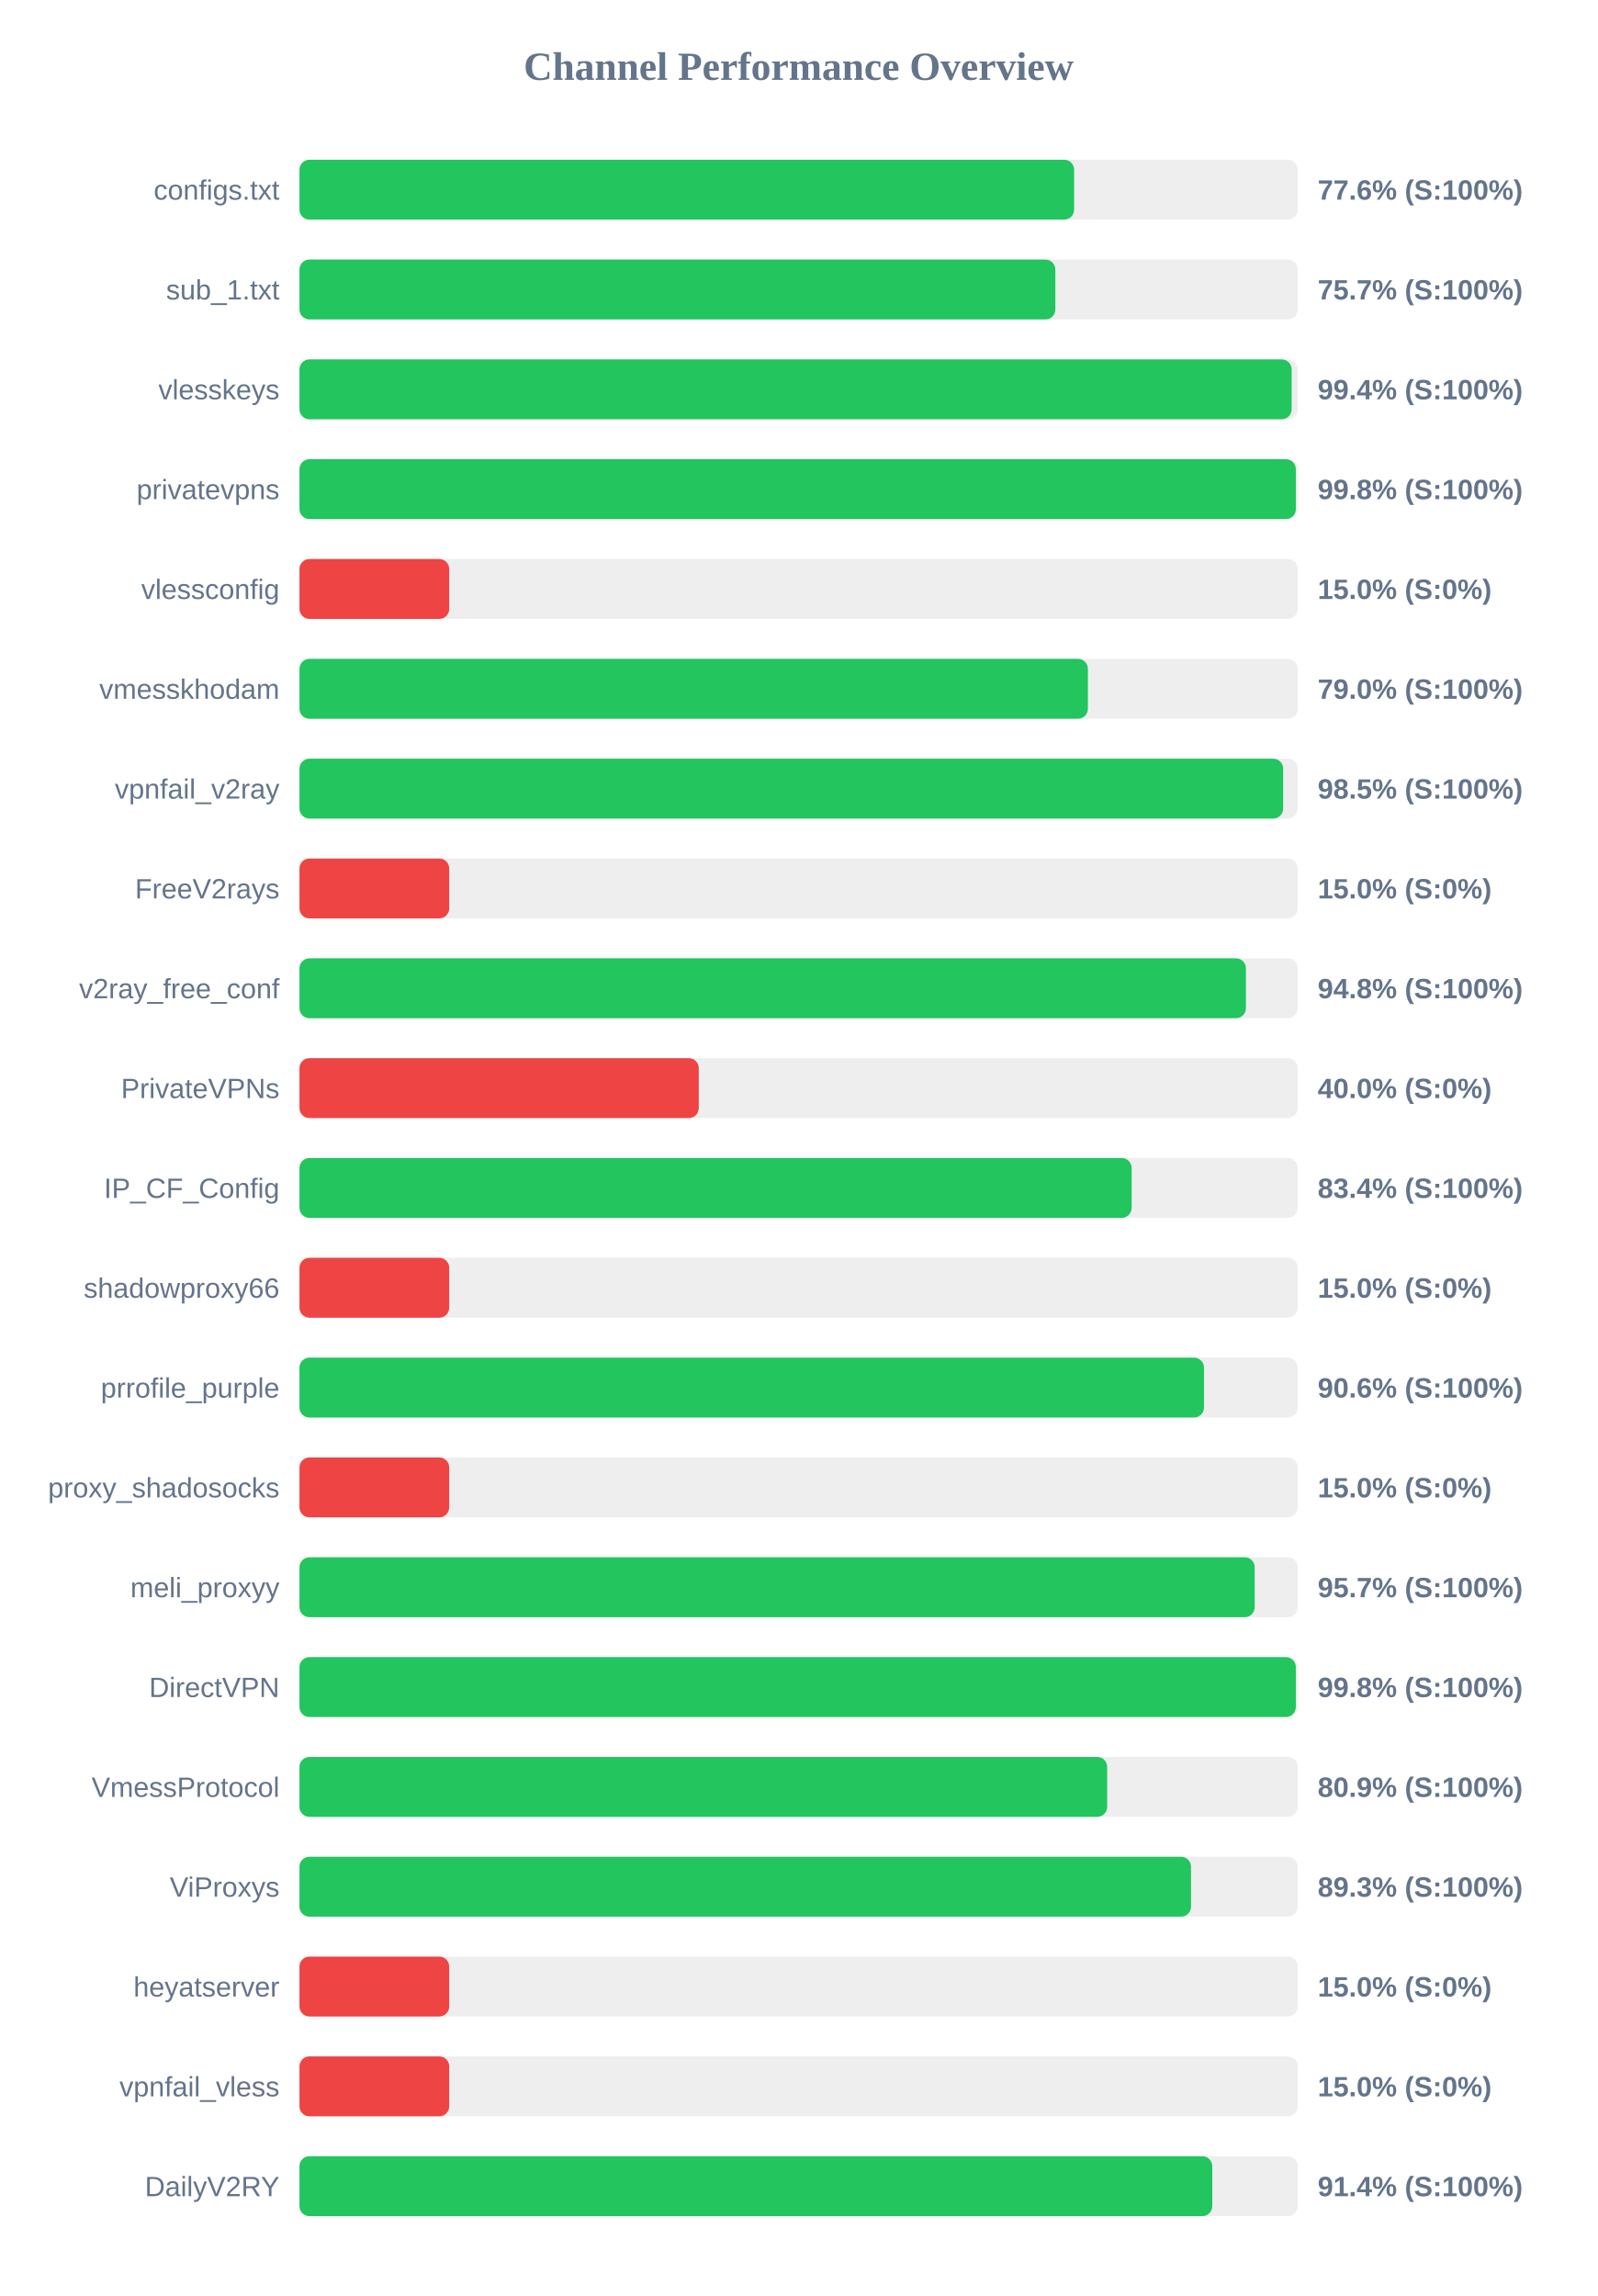
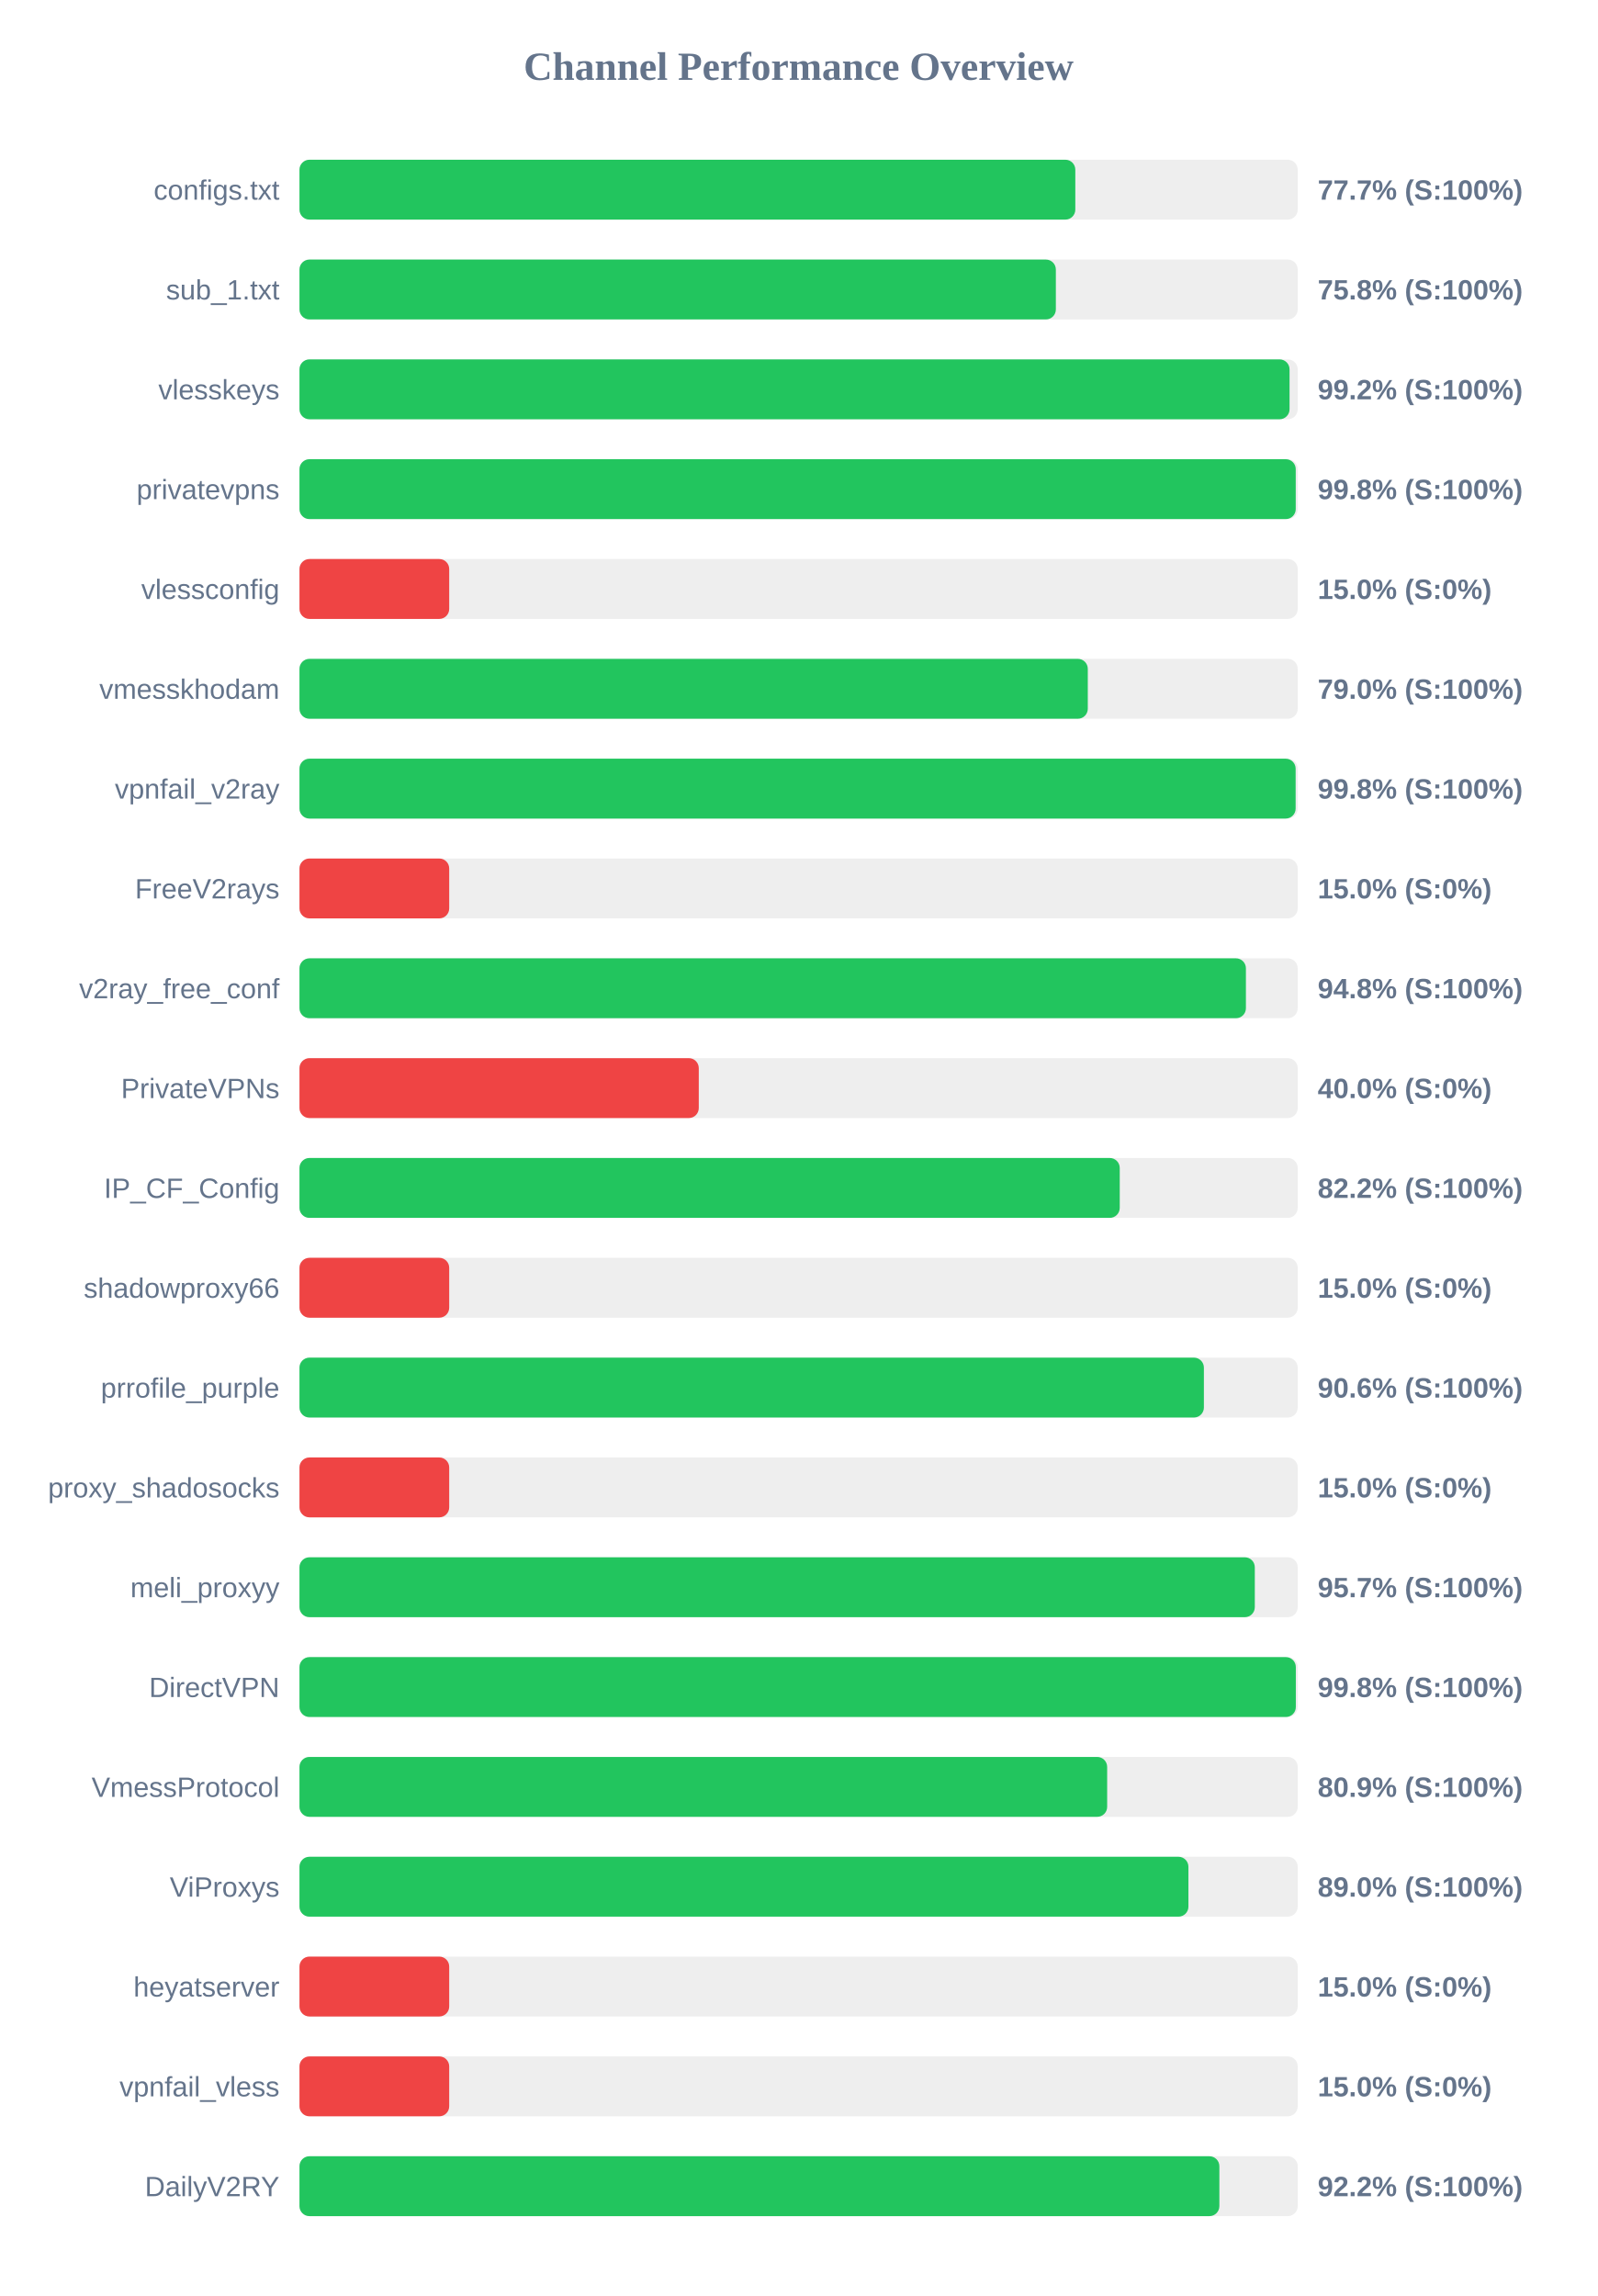
<svg xmlns="http://www.w3.org/2000/svg" width="800" height="1150" version="1.1">
  <style>
        .row { font: 14px Arial; fill: #64748b; }
        .score { font: bold 14px Arial; fill: #64748b; }
    </style>
  <text x="400" y="40" text-anchor="middle" font-size="20px" font-weight="bold" fill="#64748b">Channel Performance Overview</text>
  <rect x="150" y="80" width="500" height="30" fill="#eee" rx="5" />
-   <rect x="150" y="80" width="388.0" height="30" fill="#22c55e" rx="5" />
+   <rect x="150" y="80" width="388.6" height="30" fill="#22c55e" rx="5" />
  <text x="140" y="100" text-anchor="end" class="row">configs.txt</text>
-   <text x="660" y="100" text-anchor="start" class="score">77.6% (S:100%)</text>
+   <text x="660" y="100" text-anchor="start" class="score">77.7% (S:100%)</text>
  <rect x="150" y="130" width="500" height="30" fill="#eee" rx="5" />
-   <rect x="150" y="130" width="378.6" height="30" fill="#22c55e" rx="5" />
+   <rect x="150" y="130" width="378.85" height="30" fill="#22c55e" rx="5" />
  <text x="140" y="150" text-anchor="end" class="row">sub_1.txt</text>
-   <text x="660" y="150" text-anchor="start" class="score">75.7% (S:100%)</text>
+   <text x="660" y="150" text-anchor="start" class="score">75.8% (S:100%)</text>
  <rect x="150" y="180" width="500" height="30" fill="#eee" rx="5" />
-   <rect x="150" y="180" width="496.95" height="30" fill="#22c55e" rx="5" />
+   <rect x="150" y="180" width="495.9" height="30" fill="#22c55e" rx="5" />
  <text x="140" y="200" text-anchor="end" class="row">vlesskeys</text>
-   <text x="660" y="200" text-anchor="start" class="score">99.4% (S:100%)</text>
+   <text x="660" y="200" text-anchor="start" class="score">99.2% (S:100%)</text>
  <rect x="150" y="230" width="500" height="30" fill="#eee" rx="5" />
-   <rect x="150" y="230" width="499.05" height="30" fill="#22c55e" rx="5" />
+   <rect x="150" y="230" width="499.0" height="30" fill="#22c55e" rx="5" />
  <text x="140" y="250" text-anchor="end" class="row">privatevpns</text>
  <text x="660" y="250" text-anchor="start" class="score">99.8% (S:100%)</text>
  <rect x="150" y="280" width="500" height="30" fill="#eee" rx="5" />
  <rect x="150" y="280" width="75.0" height="30" fill="#ef4444" rx="5" />
  <text x="140" y="300" text-anchor="end" class="row">vlessconfig</text>
  <text x="660" y="300" text-anchor="start" class="score">15.0% (S:0%)</text>
  <rect x="150" y="330" width="500" height="30" fill="#eee" rx="5" />
-   <rect x="150" y="330" width="394.9" height="30" fill="#22c55e" rx="5" />
+   <rect x="150" y="330" width="394.85" height="30" fill="#22c55e" rx="5" />
  <text x="140" y="350" text-anchor="end" class="row">vmesskhodam</text>
  <text x="660" y="350" text-anchor="start" class="score">79.0% (S:100%)</text>
  <rect x="150" y="380" width="500" height="30" fill="#eee" rx="5" />
-   <rect x="150" y="380" width="492.7" height="30" fill="#22c55e" rx="5" />
+   <rect x="150" y="380" width="498.95" height="30" fill="#22c55e" rx="5" />
  <text x="140" y="400" text-anchor="end" class="row">vpnfail_v2ray</text>
-   <text x="660" y="400" text-anchor="start" class="score">98.5% (S:100%)</text>
+   <text x="660" y="400" text-anchor="start" class="score">99.8% (S:100%)</text>
  <rect x="150" y="430" width="500" height="30" fill="#eee" rx="5" />
  <rect x="150" y="430" width="75.0" height="30" fill="#ef4444" rx="5" />
  <text x="140" y="450" text-anchor="end" class="row">FreeV2rays</text>
  <text x="660" y="450" text-anchor="start" class="score">15.0% (S:0%)</text>
  <rect x="150" y="480" width="500" height="30" fill="#eee" rx="5" />
  <rect x="150" y="480" width="474.05" height="30" fill="#22c55e" rx="5" />
  <text x="140" y="500" text-anchor="end" class="row">v2ray_free_conf</text>
  <text x="660" y="500" text-anchor="start" class="score">94.8% (S:100%)</text>
  <rect x="150" y="530" width="500" height="30" fill="#eee" rx="5" />
  <rect x="150" y="530" width="200.0" height="30" fill="#ef4444" rx="5" />
  <text x="140" y="550" text-anchor="end" class="row">PrivateVPNs</text>
  <text x="660" y="550" text-anchor="start" class="score">40.0% (S:0%)</text>
  <rect x="150" y="580" width="500" height="30" fill="#eee" rx="5" />
-   <rect x="150" y="580" width="416.8" height="30" fill="#22c55e" rx="5" />
+   <rect x="150" y="580" width="410.85" height="30" fill="#22c55e" rx="5" />
  <text x="140" y="600" text-anchor="end" class="row">IP_CF_Config</text>
-   <text x="660" y="600" text-anchor="start" class="score">83.4% (S:100%)</text>
+   <text x="660" y="600" text-anchor="start" class="score">82.2% (S:100%)</text>
  <rect x="150" y="630" width="500" height="30" fill="#eee" rx="5" />
  <rect x="150" y="630" width="75.0" height="30" fill="#ef4444" rx="5" />
  <text x="140" y="650" text-anchor="end" class="row">shadowproxy66</text>
  <text x="660" y="650" text-anchor="start" class="score">15.0% (S:0%)</text>
  <rect x="150" y="680" width="500" height="30" fill="#eee" rx="5" />
-   <rect x="150" y="680" width="453.05" height="30" fill="#22c55e" rx="5" />
+   <rect x="150" y="680" width="453.0" height="30" fill="#22c55e" rx="5" />
  <text x="140" y="700" text-anchor="end" class="row">prrofile_purple</text>
  <text x="660" y="700" text-anchor="start" class="score">90.6% (S:100%)</text>
  <rect x="150" y="730" width="500" height="30" fill="#eee" rx="5" />
  <rect x="150" y="730" width="75.0" height="30" fill="#ef4444" rx="5" />
  <text x="140" y="750" text-anchor="end" class="row">proxy_shadosocks</text>
  <text x="660" y="750" text-anchor="start" class="score">15.0% (S:0%)</text>
  <rect x="150" y="780" width="500" height="30" fill="#eee" rx="5" />
-   <rect x="150" y="780" width="478.45" height="30" fill="#22c55e" rx="5" />
+   <rect x="150" y="780" width="478.5" height="30" fill="#22c55e" rx="5" />
  <text x="140" y="800" text-anchor="end" class="row">meli_proxyy</text>
  <text x="660" y="800" text-anchor="start" class="score">95.7% (S:100%)</text>
  <rect x="150" y="830" width="500" height="30" fill="#eee" rx="5" />
  <rect x="150" y="830" width="499.05" height="30" fill="#22c55e" rx="5" />
  <text x="140" y="850" text-anchor="end" class="row">DirectVPN</text>
  <text x="660" y="850" text-anchor="start" class="score">99.8% (S:100%)</text>
  <rect x="150" y="880" width="500" height="30" fill="#eee" rx="5" />
  <rect x="150" y="880" width="404.55" height="30" fill="#22c55e" rx="5" />
  <text x="140" y="900" text-anchor="end" class="row">VmessProtocol</text>
  <text x="660" y="900" text-anchor="start" class="score">80.9% (S:100%)</text>
  <rect x="150" y="930" width="500" height="30" fill="#eee" rx="5" />
-   <rect x="150" y="930" width="446.55" height="30" fill="#22c55e" rx="5" />
+   <rect x="150" y="930" width="445.25" height="30" fill="#22c55e" rx="5" />
  <text x="140" y="950" text-anchor="end" class="row">ViProxys</text>
-   <text x="660" y="950" text-anchor="start" class="score">89.3% (S:100%)</text>
+   <text x="660" y="950" text-anchor="start" class="score">89.0% (S:100%)</text>
  <rect x="150" y="980" width="500" height="30" fill="#eee" rx="5" />
  <rect x="150" y="980" width="75.0" height="30" fill="#ef4444" rx="5" />
  <text x="140" y="1000" text-anchor="end" class="row">heyatserver</text>
  <text x="660" y="1000" text-anchor="start" class="score">15.0% (S:0%)</text>
  <rect x="150" y="1030" width="500" height="30" fill="#eee" rx="5" />
  <rect x="150" y="1030" width="75.0" height="30" fill="#ef4444" rx="5" />
  <text x="140" y="1050" text-anchor="end" class="row">vpnfail_vless</text>
  <text x="660" y="1050" text-anchor="start" class="score">15.0% (S:0%)</text>
  <rect x="150" y="1080" width="500" height="30" fill="#eee" rx="5" />
-   <rect x="150" y="1080" width="457.2" height="30" fill="#22c55e" rx="5" />
+   <rect x="150" y="1080" width="460.75" height="30" fill="#22c55e" rx="5" />
  <text x="140" y="1100" text-anchor="end" class="row">DailyV2RY</text>
-   <text x="660" y="1100" text-anchor="start" class="score">91.4% (S:100%)</text>
+   <text x="660" y="1100" text-anchor="start" class="score">92.2% (S:100%)</text>
</svg>
